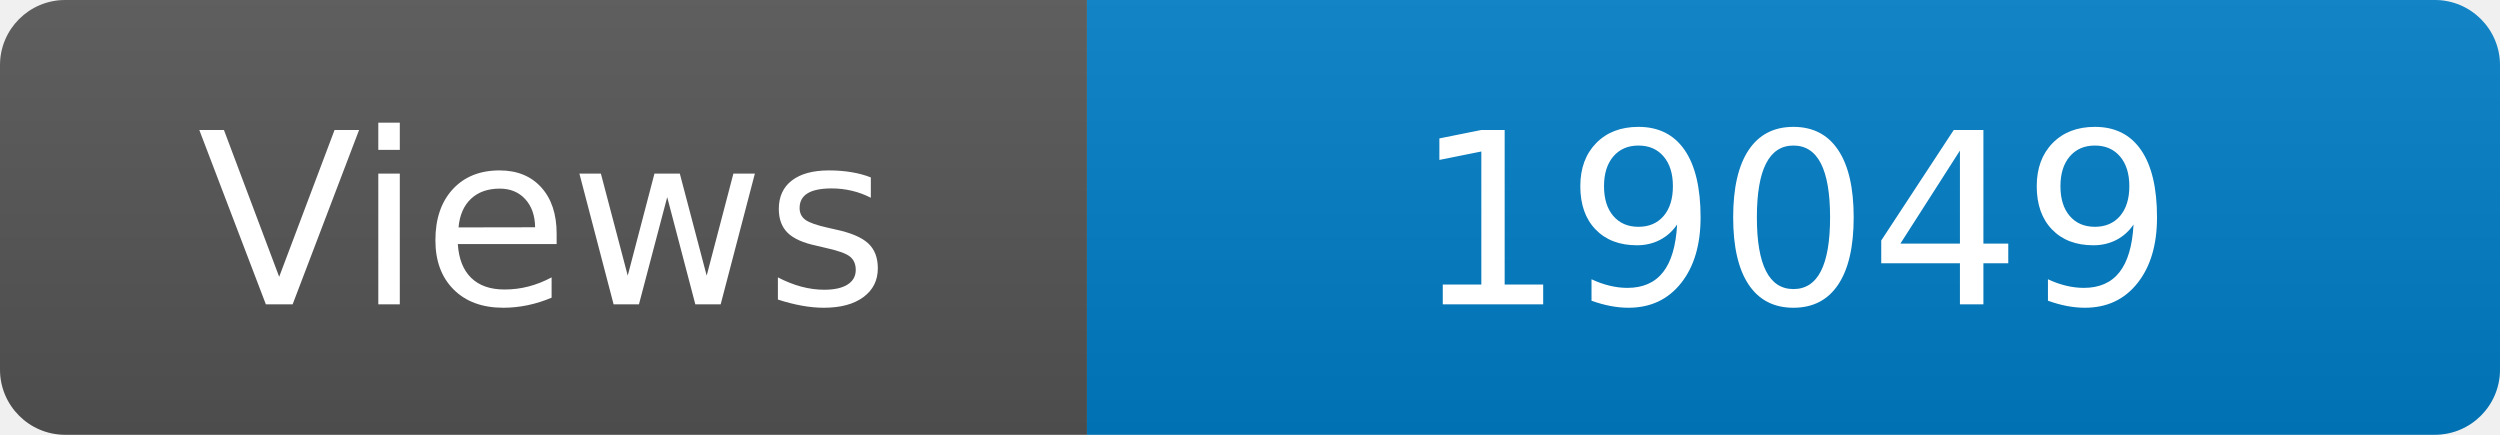
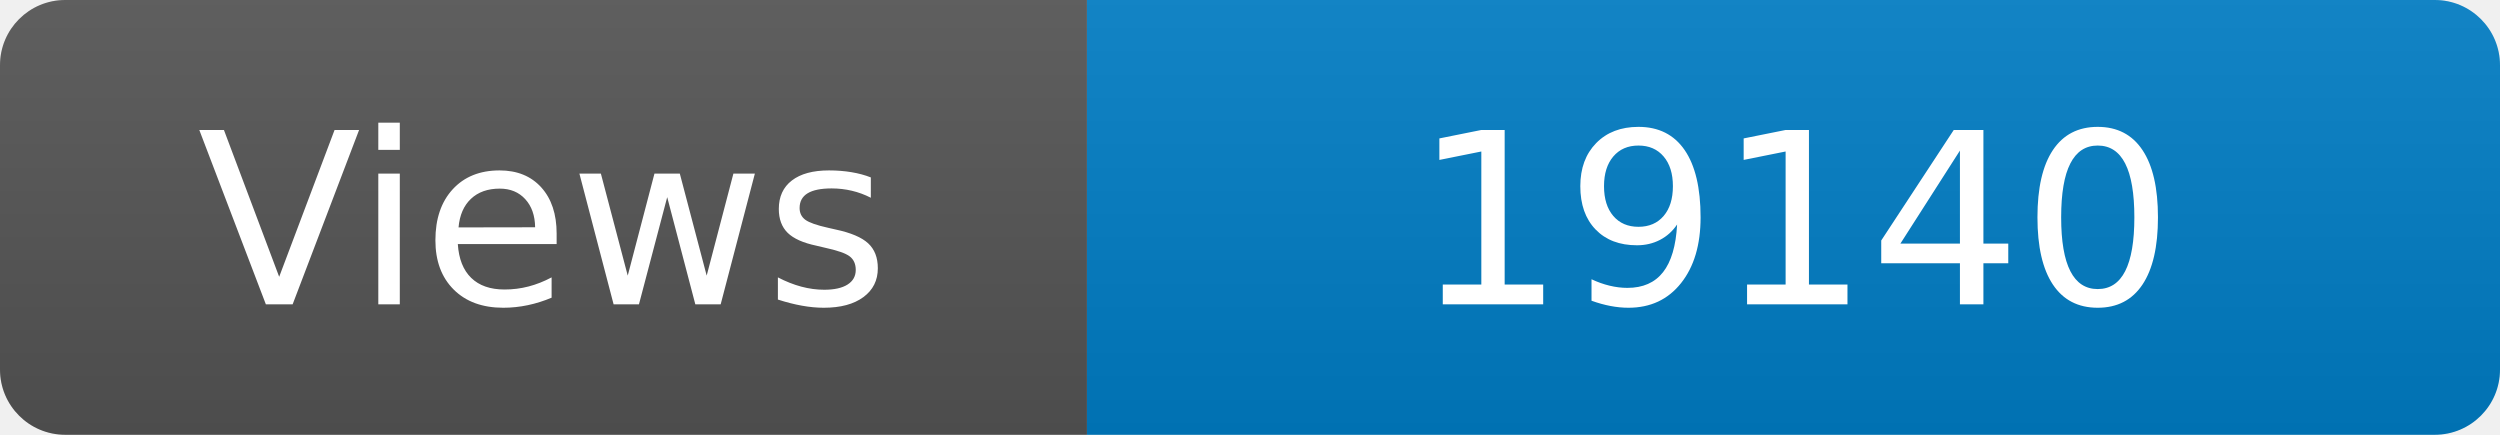
<svg xmlns="http://www.w3.org/2000/svg" width="115" height="20" role="img" aria-label="Maintained?: yes">
  <linearGradient id="s" x2="0" y2="100%">
    <stop offset="0" stop-color="#bbb" stop-opacity=".1" />
    <stop offset="1" stop-opacity=".1" />
  </linearGradient>
  <clipPath id="r">
    <rect width="115" height="20" rx="3" fill="#fff" />
  </clipPath>
  <g clip-path="url(#r)">
    <rect width="50" height="20" fill="#555" />
    <rect x="50" width="160" height="20" fill="#007ec6" />
    <rect width="115" height="20" fill="url(#s)" />
  </g>
  <g fill="#fff" text-anchor="middle" font-family="Verdana,Geneva,DejaVu Sans,sans-serif" font-size="110">
    <text x="250" y="140" transform="scale(.1)" fill="#fff">Views</text>
-     <text x="825" y="140" transform="scale(.1)" fill="#fff">19049</text>
+     <text x="825" y="140" transform="scale(.1)" fill="#fff">19140</text>
  </g>
</svg>
